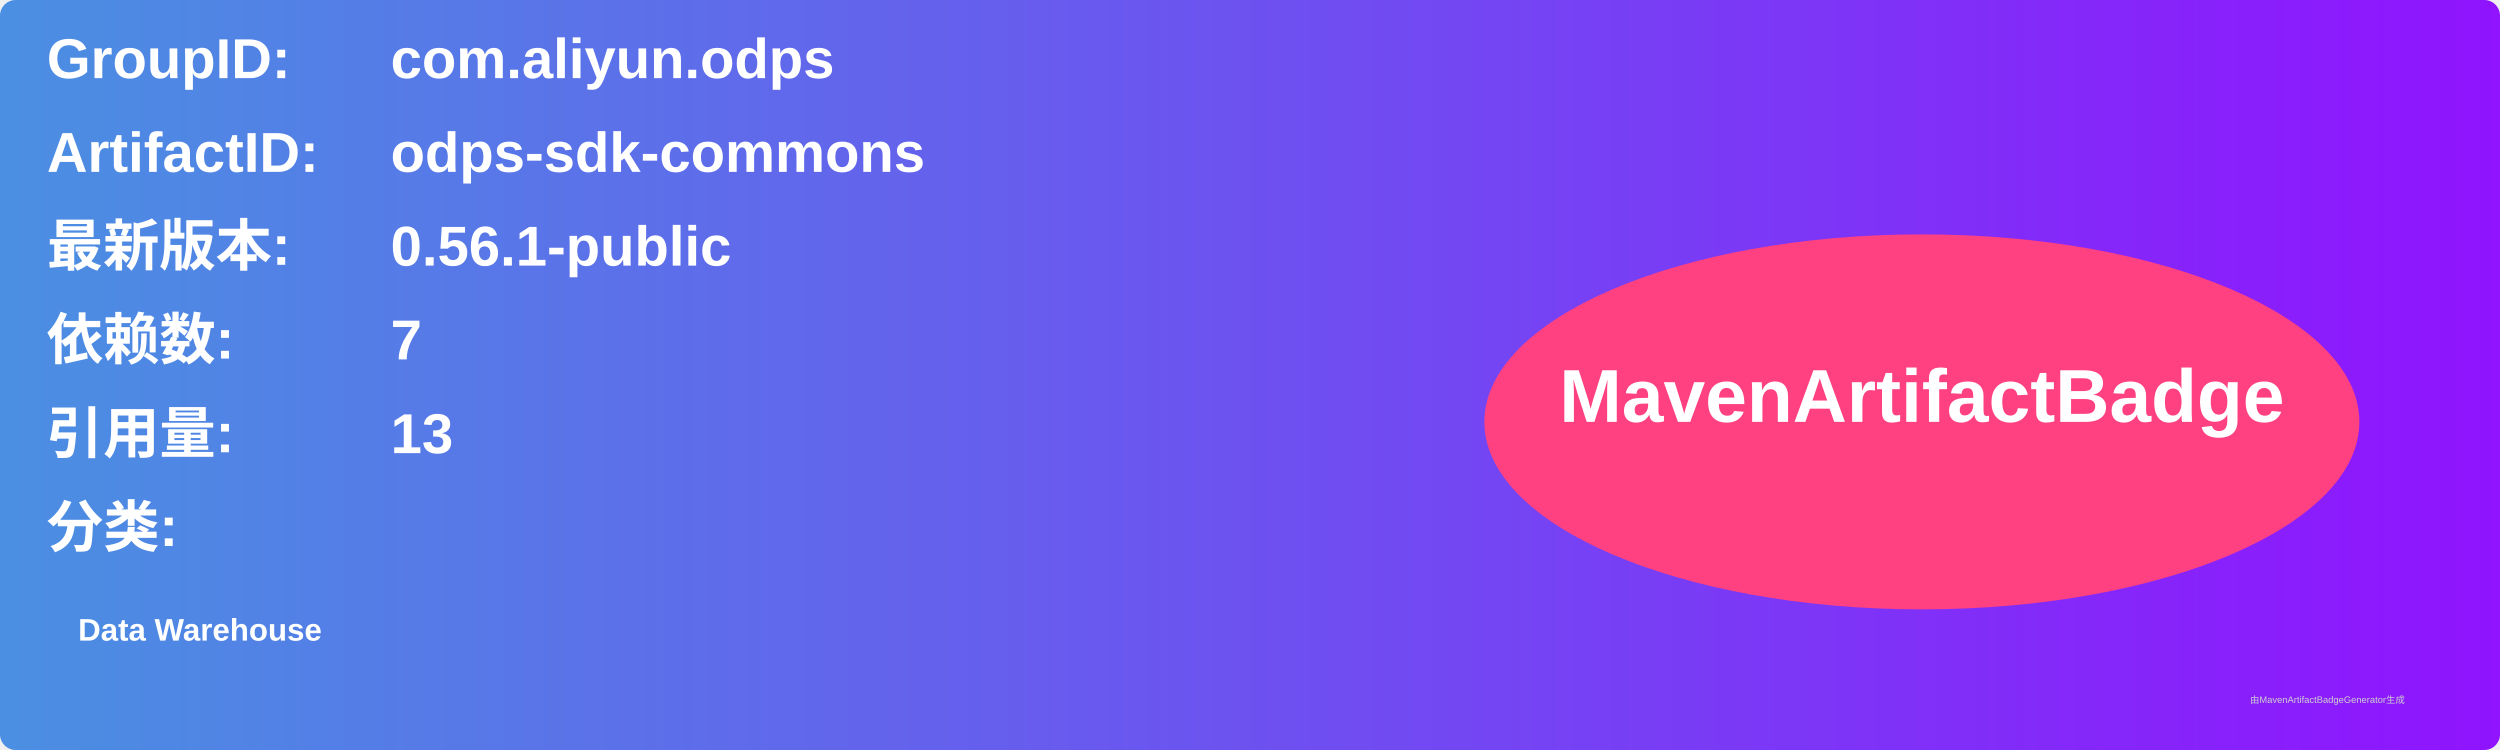
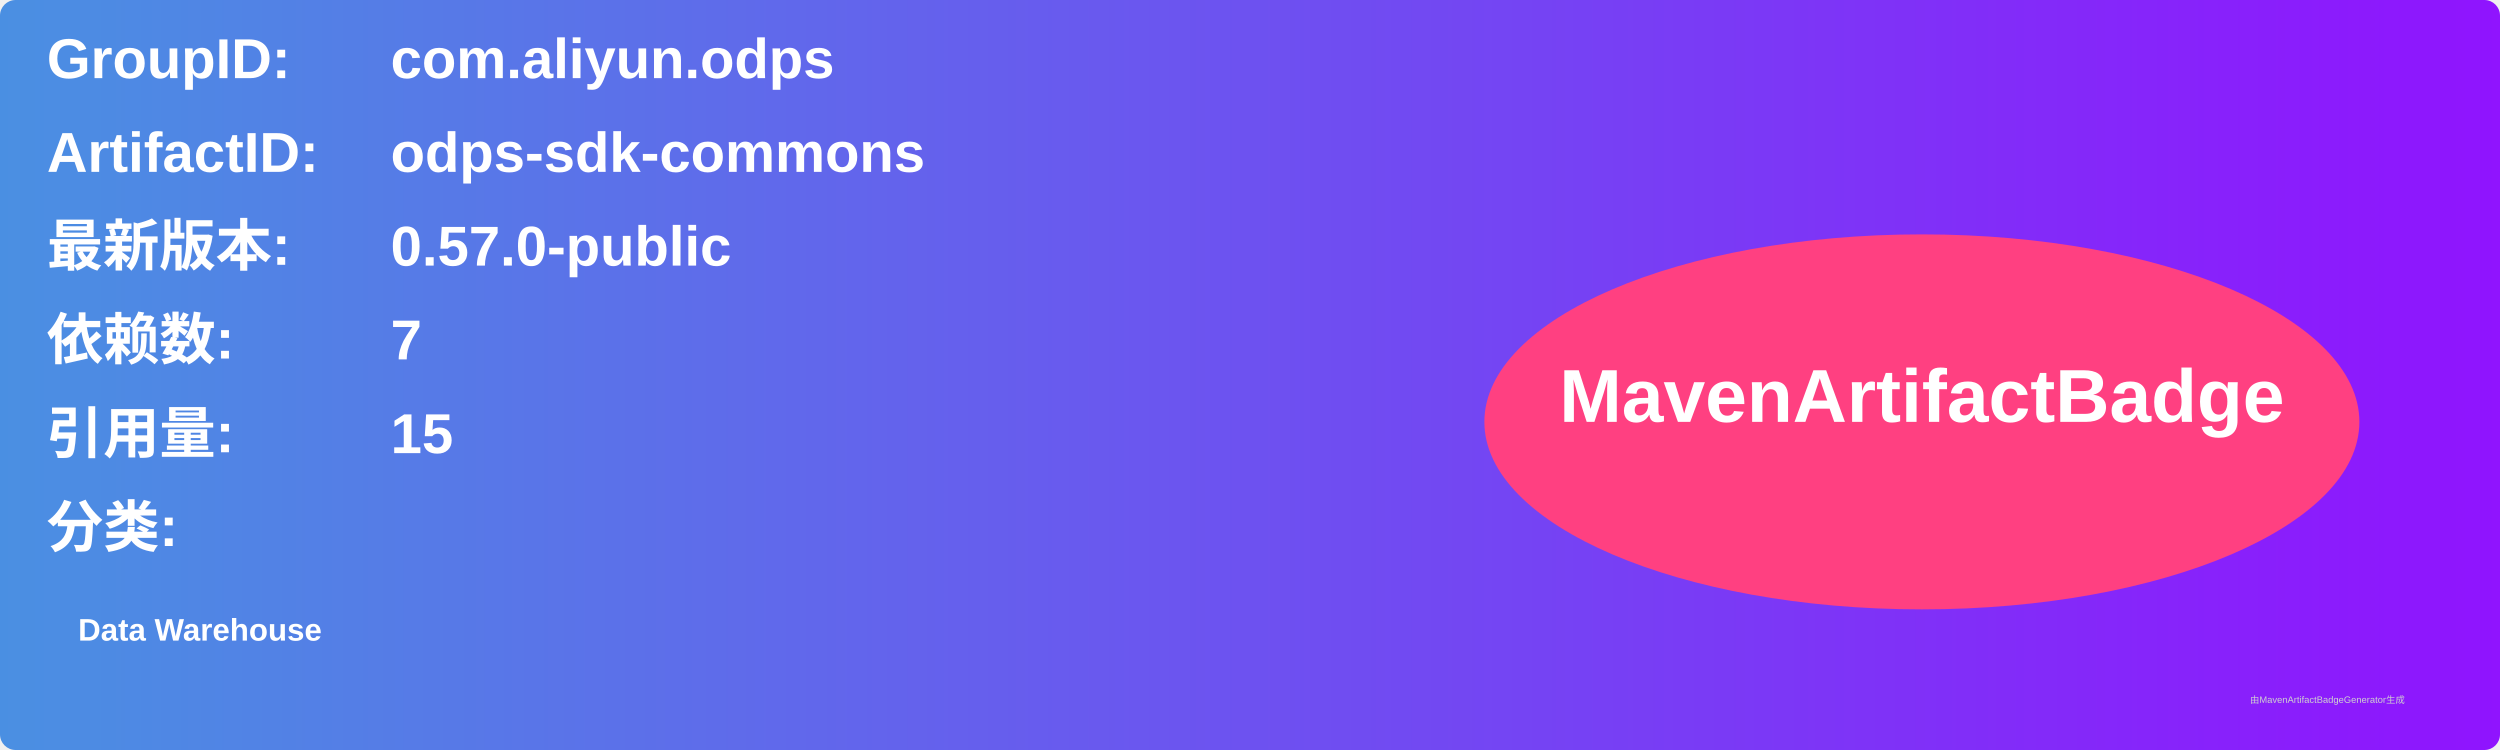
<svg xmlns="http://www.w3.org/2000/svg" width="800" height="240" viewBox="0 0 800 240">
  <linearGradient id="grad" x1="0%" y1="0%" x2="100%" y2="0%">
    <stop offset="0%" stop-color="#4a90e2" />
    <stop offset="100%" stop-color="#9013fe" />
  </linearGradient>
  <rect width="100%" height="100%" rx="5" ry="5" fill="url(#grad)" />
  <g transform="translate(15, 15)">
    <text x="0" y="10" font-family="Arial" font-size="18" fill="white" font-weight="bold" width="260">GroupID:</text>
    <text x="110" y="10" font-family="Arial" font-size="18" fill="white" font-weight="bold" width="460">com.aliyun.odps</text>
    <text x="0" y="40" font-family="Arial" font-size="18" fill="white" font-weight="bold" width="260">ArtifactID:</text>
    <text x="110" y="40" font-family="Arial" font-size="18" fill="white" font-weight="bold" width="460">odps-sdk-commons</text>
    <text x="0" y="70" font-family="Arial" font-size="18" fill="white" font-weight="bold">最新版本:</text>
    <text x="110" y="70" font-family="Arial" font-size="18" fill="white" font-weight="bold">
-       <tspan font-weight="bold">0.56.1-public</tspan>
+       <tspan font-weight="bold">0.57.0-public</tspan>
    </text>
    <text x="0" y="100" font-family="Arial" font-size="18" fill="white" font-weight="bold">依赖数: </text>
    <text x="110" y="100" font-family="Arial" font-size="18" fill="white">
      <tspan font-weight="bold">7</tspan>
    </text>
    <text x="0" y="130" font-family="Arial" font-size="18" fill="white" font-weight="bold">引用量: </text>
    <text x="110" y="130" font-family="Arial" font-size="18" fill="white">
-       <tspan font-weight="bold">13</tspan>
+       <tspan font-weight="bold">15</tspan>
    </text>
    <text x="0" y="160" font-family="Arial" font-size="18" fill="white" font-weight="bold">分类:</text>
    <text x="10" y="190" font-family="Arial" font-size="10" fill="white">
      <tspan font-weight="bold">Data Warehouse</tspan>
    </text>
    <ellipse cx="600" cy="120" rx="140" ry="60" fill="#ff4081" />
    <text x="600" y="120" text-anchor="middle" font-family="Arial" font-size="24" fill="white" font-weight="bold">MavenArtifactBadge</text>
  </g>
  <text x="720" y="225" font-family="Arial" font-size="3" fill="#d0d0d0">由MavenArtifactBadgeGenerator生成</text>
</svg>
